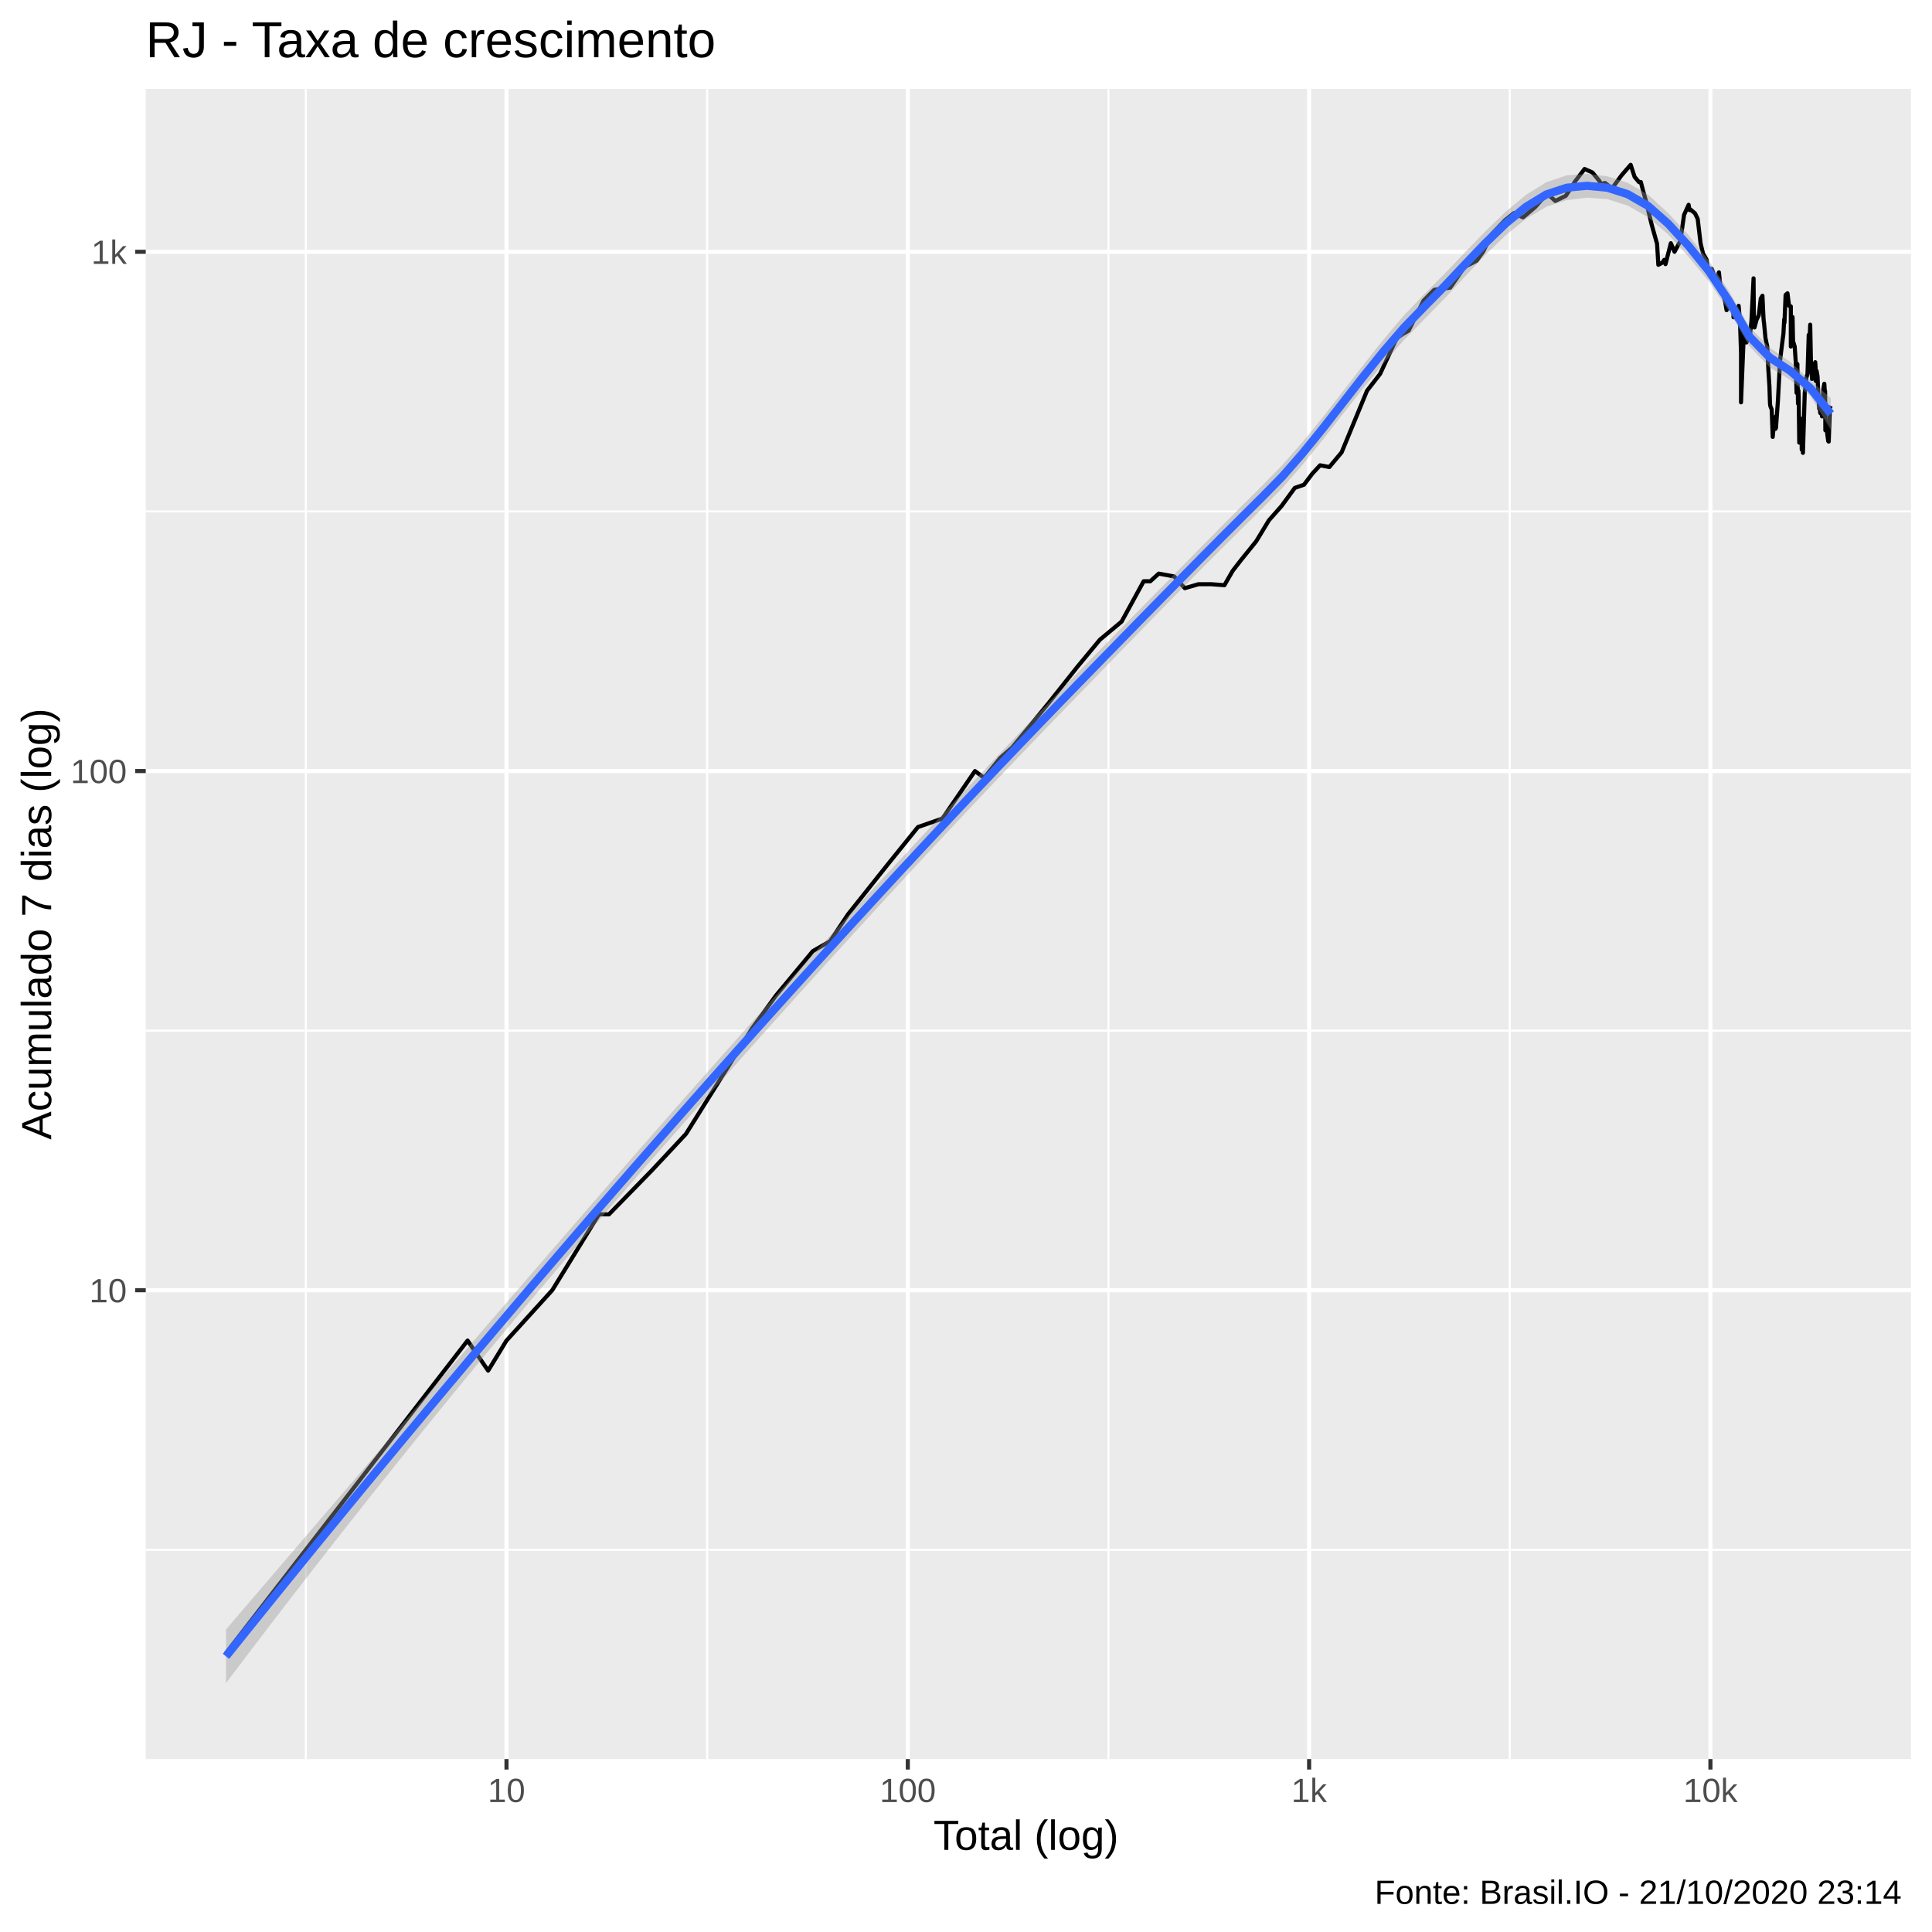
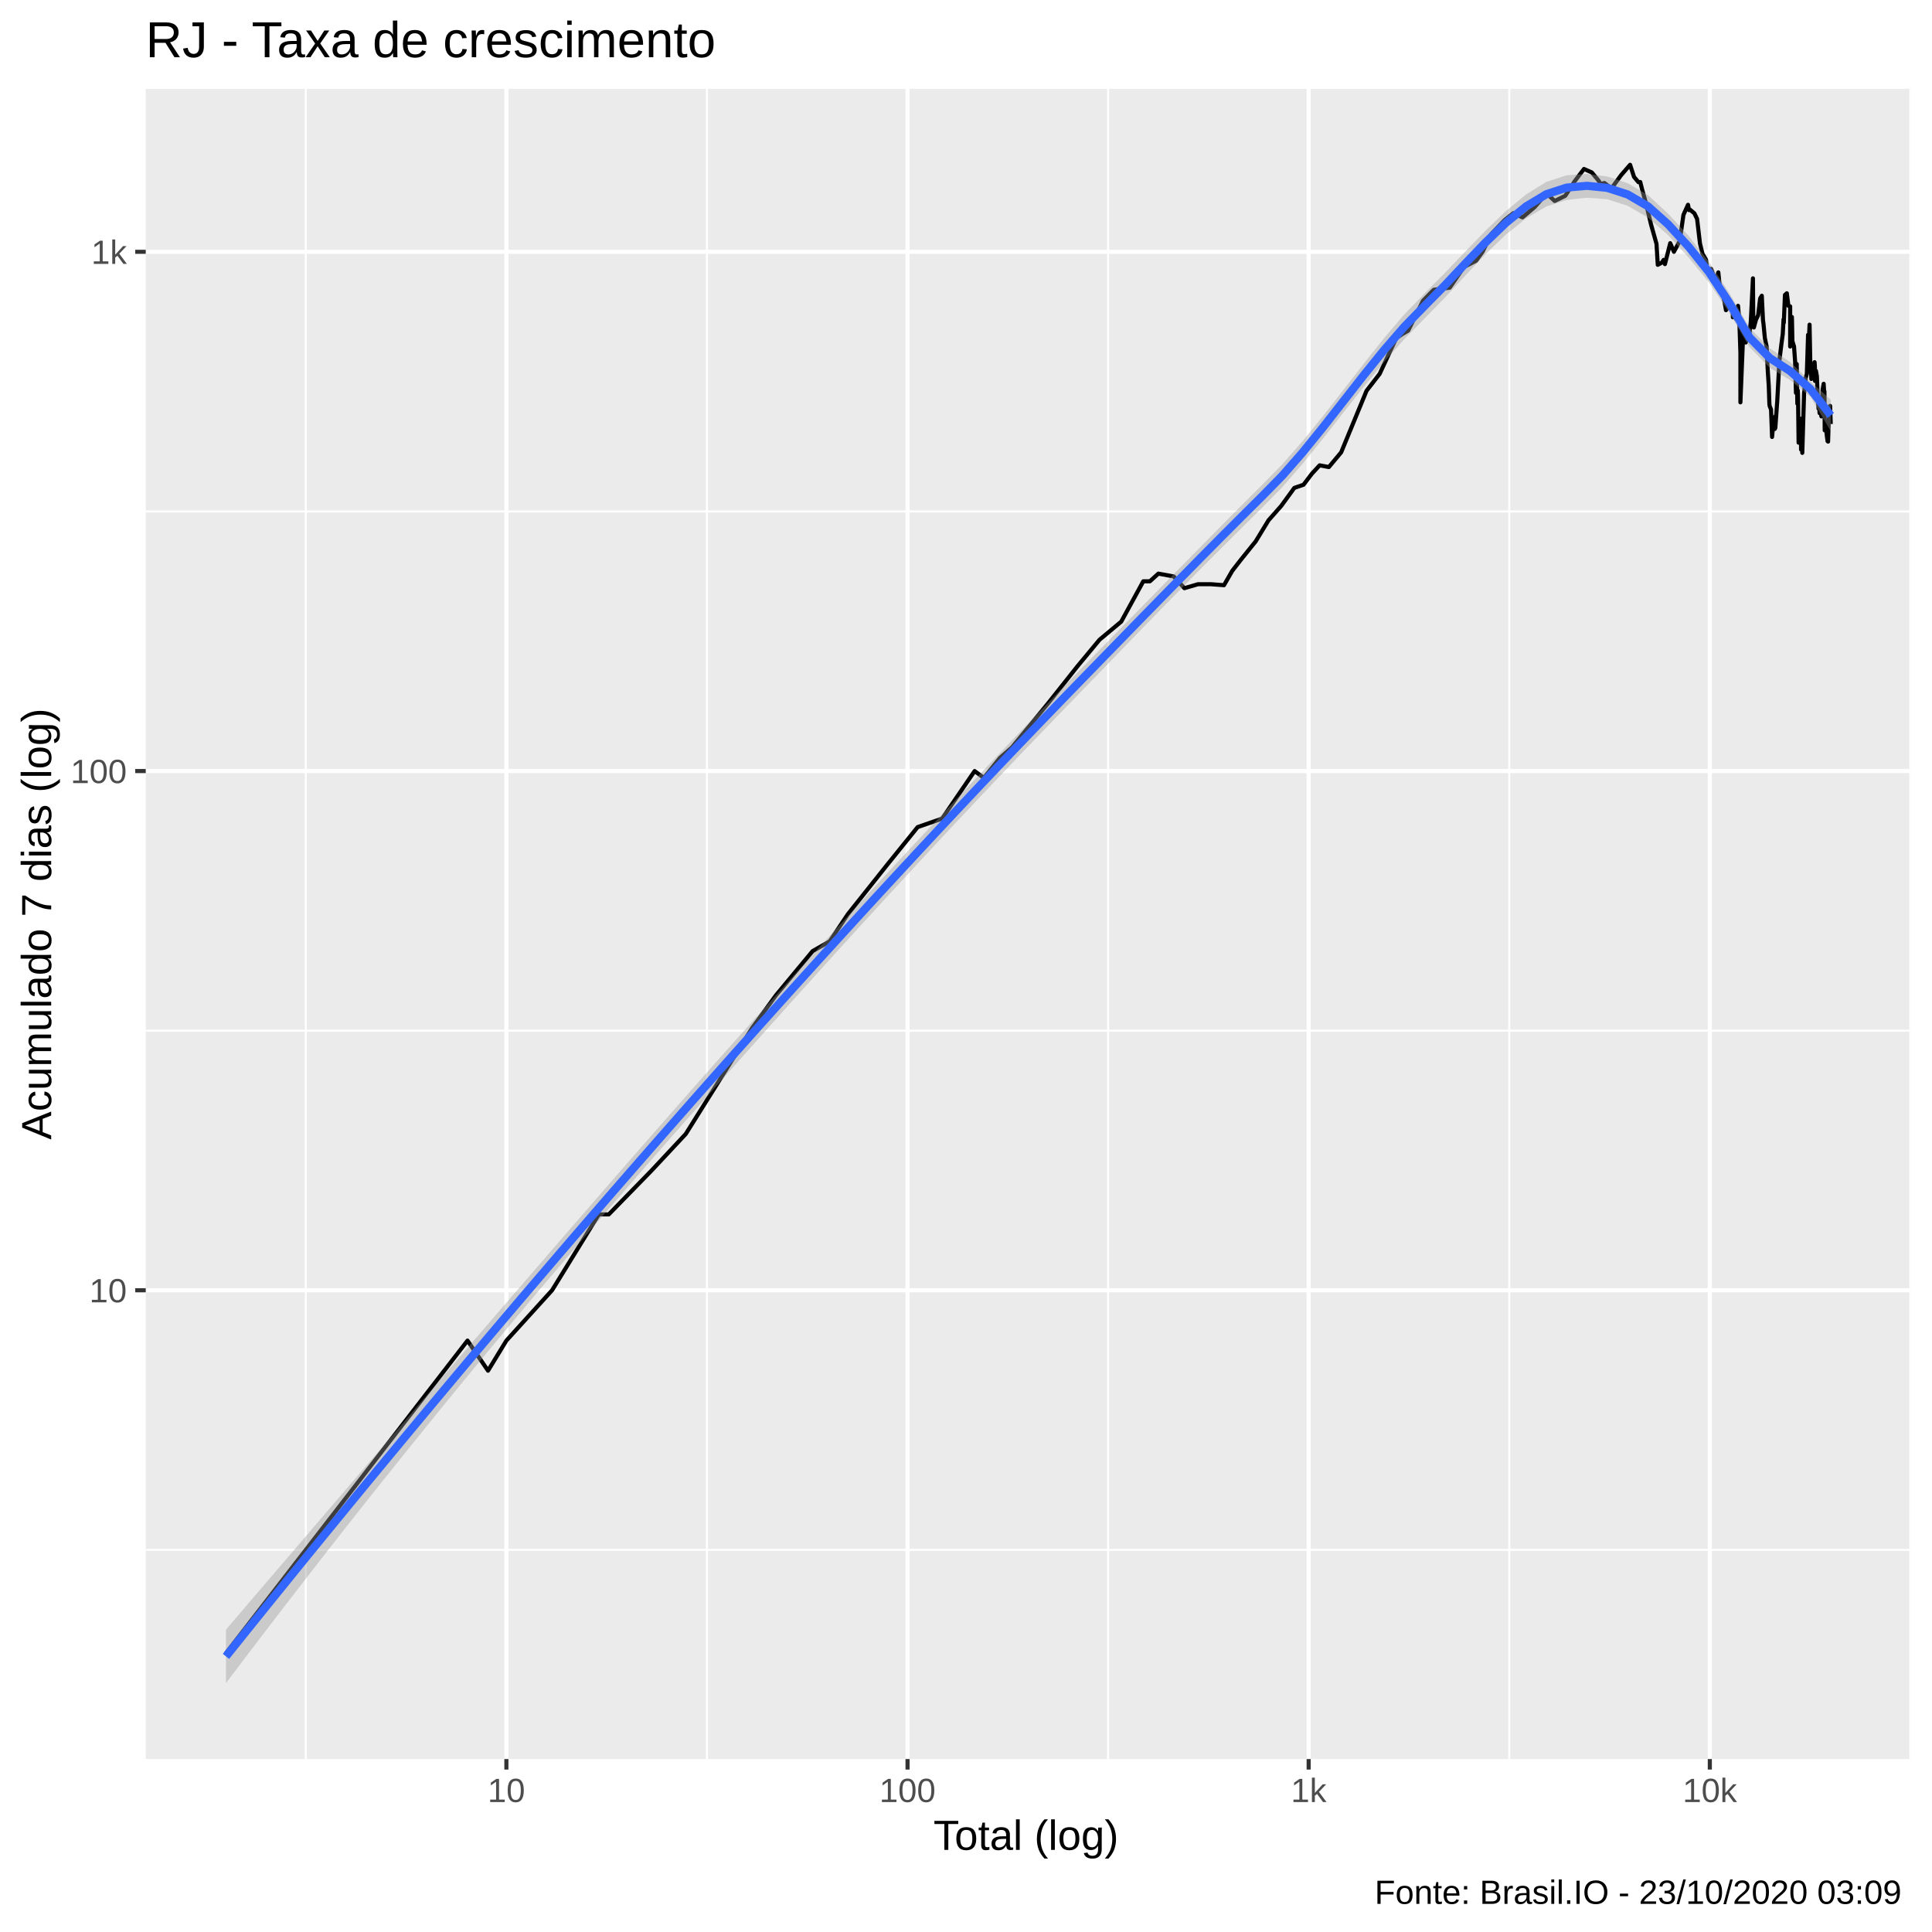
<svg xmlns="http://www.w3.org/2000/svg" viewBox="0 0 504.00 504.00">
  <defs>
    <style type="text/css">
    line, polyline, polygon, path, rect, circle {
      fill: none;
      stroke: #000000;
      stroke-linecap: round;
      stroke-linejoin: round;
      stroke-miterlimit: 10.00;
    }
  </style>
  </defs>
  <rect width="100%" height="100%" style="stroke: none; fill: #FFFFFF;" />
  <rect x="-0" y="0.00" width="504.00" height="504.00" style="stroke-width: 1.07; stroke: #FFFFFF; fill: #FFFFFF;" />
  <defs>
    <clipPath id="cpMzguMDJ8NDk4LjUyfDQ1OC44OHwyMy4xOQ==">
      <rect x="38.02" y="23.19" width="460.50" height="435.69" />
    </clipPath>
  </defs>
  <rect x="38.02" y="23.19" width="460.50" height="435.69" style="stroke-width: 1.07; stroke: none; fill: #EBEBEB;" clip-path="url(#cpMzguMDJ8NDk4LjUyfDQ1OC44OHwyMy4xOQ==)" />
-   <polyline points="38.02,404.30 498.52,404.30 " style="stroke-width: 0.53; stroke: #FFFFFF; stroke-linecap: butt;" clip-path="url(#cpMzguMDJ8NDk4LjUyfDQ1OC44OHwyMy4xOQ==)" />
-   <polyline points="38.02,268.86 498.52,268.86 " style="stroke-width: 0.53; stroke: #FFFFFF; stroke-linecap: butt;" clip-path="url(#cpMzguMDJ8NDk4LjUyfDQ1OC44OHwyMy4xOQ==)" />
-   <polyline points="38.02,133.41 498.52,133.41 " style="stroke-width: 0.53; stroke: #FFFFFF; stroke-linecap: butt;" clip-path="url(#cpMzguMDJ8NDk4LjUyfDQ1OC44OHwyMy4xOQ==)" />
+   <polyline points="38.02,404.32 498.52,404.32 " style="stroke-width: 0.53; stroke: #FFFFFF; stroke-linecap: butt;" clip-path="url(#cpMzguMDJ8NDk4LjUyfDQ1OC44OHwyMy4xOQ==)" />
+   <polyline points="38.02,268.87 498.52,268.87 " style="stroke-width: 0.53; stroke: #FFFFFF; stroke-linecap: butt;" clip-path="url(#cpMzguMDJ8NDk4LjUyfDQ1OC44OHwyMy4xOQ==)" />
+   <polyline points="38.02,133.42 498.52,133.42 " style="stroke-width: 0.53; stroke: #FFFFFF; stroke-linecap: butt;" clip-path="url(#cpMzguMDJ8NDk4LjUyfDQ1OC44OHwyMy4xOQ==)" />
  <polyline points="79.78,458.88 79.78,23.19 " style="stroke-width: 0.53; stroke: #FFFFFF; stroke-linecap: butt;" clip-path="url(#cpMzguMDJ8NDk4LjUyfDQ1OC44OHwyMy4xOQ==)" />
-   <polyline points="184.47,458.88 184.47,23.19 " style="stroke-width: 0.53; stroke: #FFFFFF; stroke-linecap: butt;" clip-path="url(#cpMzguMDJ8NDk4LjUyfDQ1OC44OHwyMy4xOQ==)" />
-   <polyline points="289.16,458.88 289.16,23.19 " style="stroke-width: 0.53; stroke: #FFFFFF; stroke-linecap: butt;" clip-path="url(#cpMzguMDJ8NDk4LjUyfDQ1OC44OHwyMy4xOQ==)" />
-   <polyline points="393.85,458.88 393.85,23.19 " style="stroke-width: 0.53; stroke: #FFFFFF; stroke-linecap: butt;" clip-path="url(#cpMzguMDJ8NDk4LjUyfDQ1OC44OHwyMy4xOQ==)" />
-   <polyline points="38.02,336.58 498.52,336.58 " style="stroke-width: 1.07; stroke: #FFFFFF; stroke-linecap: butt;" clip-path="url(#cpMzguMDJ8NDk4LjUyfDQ1OC44OHwyMy4xOQ==)" />
+   <polyline points="184.42,458.88 184.42,23.19 " style="stroke-width: 0.53; stroke: #FFFFFF; stroke-linecap: butt;" clip-path="url(#cpMzguMDJ8NDk4LjUyfDQ1OC44OHwyMy4xOQ==)" />
+   <polyline points="289.07,458.88 289.07,23.19 " style="stroke-width: 0.53; stroke: #FFFFFF; stroke-linecap: butt;" clip-path="url(#cpMzguMDJ8NDk4LjUyfDQ1OC44OHwyMy4xOQ==)" />
+   <polyline points="393.72,458.88 393.72,23.19 " style="stroke-width: 0.53; stroke: #FFFFFF; stroke-linecap: butt;" clip-path="url(#cpMzguMDJ8NDk4LjUyfDQ1OC44OHwyMy4xOQ==)" />
+   <polyline points="498.36,458.88 498.36,23.19 " style="stroke-width: 0.53; stroke: #FFFFFF; stroke-linecap: butt;" clip-path="url(#cpMzguMDJ8NDk4LjUyfDQ1OC44OHwyMy4xOQ==)" />
+   <polyline points="38.02,336.59 498.52,336.59 " style="stroke-width: 1.07; stroke: #FFFFFF; stroke-linecap: butt;" clip-path="url(#cpMzguMDJ8NDk4LjUyfDQ1OC44OHwyMy4xOQ==)" />
  <polyline points="38.02,201.14 498.52,201.14 " style="stroke-width: 1.07; stroke: #FFFFFF; stroke-linecap: butt;" clip-path="url(#cpMzguMDJ8NDk4LjUyfDQ1OC44OHwyMy4xOQ==)" />
  <polyline points="38.02,65.69 498.52,65.69 " style="stroke-width: 1.07; stroke: #FFFFFF; stroke-linecap: butt;" clip-path="url(#cpMzguMDJ8NDk4LjUyfDQ1OC44OHwyMy4xOQ==)" />
-   <polyline points="132.13,458.88 132.13,23.19 " style="stroke-width: 1.07; stroke: #FFFFFF; stroke-linecap: butt;" clip-path="url(#cpMzguMDJ8NDk4LjUyfDQ1OC44OHwyMy4xOQ==)" />
-   <polyline points="236.82,458.88 236.82,23.19 " style="stroke-width: 1.07; stroke: #FFFFFF; stroke-linecap: butt;" clip-path="url(#cpMzguMDJ8NDk4LjUyfDQ1OC44OHwyMy4xOQ==)" />
-   <polyline points="341.51,458.88 341.51,23.19 " style="stroke-width: 1.07; stroke: #FFFFFF; stroke-linecap: butt;" clip-path="url(#cpMzguMDJ8NDk4LjUyfDQ1OC44OHwyMy4xOQ==)" />
-   <polyline points="446.20,458.88 446.20,23.19 " style="stroke-width: 1.07; stroke: #FFFFFF; stroke-linecap: butt;" clip-path="url(#cpMzguMDJ8NDk4LjUyfDQ1OC44OHwyMy4xOQ==)" />
-   <polyline points="58.95,431.25 58.95,431.25 77.39,407.40 77.39,407.40 90.47,390.48 108.90,366.63 121.98,349.71 127.34,357.56 132.13,349.71 144.06,336.58 156.25,316.79 158.85,316.79 170.00,305.37 178.94,295.81 196.28,268.16 202.49,259.62 212.05,248.11 216.53,245.55 221.25,238.48 231.52,225.58 239.47,215.75 245.86,213.53 254.34,201.14 256.74,202.93 260.94,197.71 264.05,195.00 273.49,183.48 281.13,173.86 286.92,166.89 292.59,162.16 298.35,151.63 300.08,151.63 302.28,149.64 306.30,150.38 309.08,153.44 312.64,152.40 315.95,152.40 319.41,152.66 321.57,148.91 323.77,146.07 327.70,141.21 331.02,135.73 334.33,131.99 337.77,127.28 340.17,126.45 342.36,123.54 344.37,121.38 346.78,121.84 349.99,118.00 356.61,101.94 360.03,97.53 364.36,88.21 366.01,87.09 367.47,86.25 371.36,78.45 374.15,75.60 378.32,75.04 382.03,69.65 385.20,68.03 386.92,65.63 389.16,61.06 392.64,57.42 394.92,55.61 397.31,56.71 400.46,54.04 403.45,50.67 404.46,51.26 405.72,52.43 408.47,51.08 410.94,47.26 413.36,44.08 415.40,44.98 417.14,47.09 417.71,48.00 418.70,47.73 420.53,49.14 423.05,45.69 425.39,42.99 426.42,46.15 427.58,47.52 428.04,47.48 428.54,49.41 429.51,52.94 430.87,58.61 432.28,63.61 432.61,69.08 433.67,68.52 434.15,67.79 434.48,68.90 435.87,63.44 436.83,65.69 438.34,62.88 439.32,56.06 440.51,53.42 440.77,54.82 441.07,54.72 442.18,55.66 442.88,57.11 443.63,63.50 444.28,66.16 445.23,67.79 445.37,69.08 445.50,70.92 446.56,70.15 447.09,71.69 447.68,73.08 448.42,71.05 448.95,76.30 449.13,75.39 449.27,75.25 450.04,78.74 450.41,80.91 451.01,80.08 451.68,80.31 452.18,80.16 452.22,82.77 452.45,80.61 453.04,83.17 453.56,79.78 453.91,83.88 454.18,92.04 454.18,104.96 454.92,86.76 455.09,87.78 455.59,89.34 456.14,87.86 456.47,87.86 456.90,83.80 457.45,72.61 457.55,84.93 457.69,85.43 458.24,83.40 458.82,82.22 459.33,77.87 459.77,77.15 460.03,82.77 460.09,83.64 460.19,84.37 460.56,88.21 461.02,90.40 461.31,96.43 461.59,100.75 461.72,104.84 461.76,105.53 461.85,106.00 462.18,106.82 462.45,113.98 462.82,109.98 463.11,108.99 463.17,111.88 463.29,108.62 463.30,111.63 463.80,104.61 464.37,94.00 464.86,89.96 465.24,87.09 465.44,83.32 465.51,84.20 465.81,76.94 466.30,76.51 466.71,79.78 467.17,79.93 467.17,90.40 467.61,82.69 467.65,83.80 467.75,88.99 468.18,90.40 468.45,94.29 468.67,102.49 468.88,94.96 469.04,105.30 469.15,101.83 469.22,103.26 469.37,115.47 469.71,112.01 469.98,109.24 470.01,117.28 470.28,111.50 470.30,116.44 470.33,118.14 470.80,102.60 471.23,98.55 471.52,97.53 471.84,87.35 471.99,91.12 472.10,87.78 472.23,84.69 472.41,94.00 472.70,98.86 473.02,97.33 473.34,96.63 473.54,94.48 473.62,95.64 473.65,99.38 473.89,96.73 474.14,98.14 474.33,103.04 474.57,106.58 474.78,106.23 474.83,107.53 474.85,107.77 475.10,107.06 475.31,108.62 475.64,101.61 475.91,100.11 476.06,102.49 476.11,102.05 476.12,102.82 476.18,112.27 476.42,109.98 476.69,113.32 476.92,115.06 477.06,115.20 477.18,111.75 477.19,111.63 477.34,106.47 477.59,105.88 " style="stroke-width: 1.07; stroke-linecap: butt;" clip-path="url(#cpMzguMDJ8NDk4LjUyfDQ1OC44OHwyMy4xOQ==)" />
-   <polygon points="58.95,425.10 64.25,418.89 69.55,412.70 74.85,406.50 80.15,400.32 85.45,394.13 90.75,387.95 96.05,381.78 101.35,375.61 106.65,369.44 111.95,363.28 117.24,357.12 122.54,350.96 127.84,344.81 133.14,338.66 138.44,332.52 143.74,326.39 149.04,320.27 154.34,314.16 159.64,308.06 164.94,301.99 170.24,295.93 175.54,289.89 180.83,283.87 186.13,277.89 191.43,271.93 196.73,266.00 202.03,260.10 207.33,254.24 212.63,248.40 217.93,242.59 223.23,236.81 228.53,231.06 233.83,225.33 239.13,219.63 244.43,213.96 249.72,208.31 255.02,202.70 260.32,197.11 265.62,191.56 270.92,186.04 276.22,180.56 281.52,175.11 286.82,169.69 292.12,164.29 297.42,158.89 302.72,153.50 308.02,148.11 313.31,142.73 318.61,137.36 323.91,132.02 329.21,126.73 334.51,121.33 339.81,115.30 345.11,108.79 350.41,101.99 355.71,95.13 361.01,88.44 366.31,82.20 371.61,76.68 376.90,71.35 382.20,65.81 387.50,60.33 392.80,55.22 398.10,50.82 403.40,47.52 408.70,45.74 414.00,45.36 419.30,45.99 424.60,47.68 429.90,50.75 435.20,55.61 440.49,61.34 445.79,68.03 451.09,76.03 456.39,85.30 461.69,90.73 466.99,94.36 472.29,99.26 477.59,103.83 477.59,112.06 472.29,103.31 466.99,99.09 461.69,95.84 456.39,90.37 451.09,81.23 445.79,73.40 440.49,66.98 435.20,61.19 429.90,56.65 424.60,53.63 419.30,51.95 414.00,51.57 408.70,52.20 403.40,53.93 398.10,57.08 392.80,61.36 387.50,66.49 382.20,72.11 376.90,77.82 371.61,83.23 366.31,88.64 361.01,94.68 355.71,101.16 350.41,107.90 345.11,114.67 339.81,121.22 334.51,127.31 329.21,132.71 323.91,137.94 318.61,143.20 313.31,148.51 308.02,153.86 302.72,159.25 297.42,164.69 292.12,170.15 286.82,175.61 281.52,181.07 276.22,186.54 270.92,192.03 265.62,197.56 260.32,203.11 255.02,208.70 249.72,214.33 244.43,219.98 239.13,225.67 233.83,231.40 228.53,237.16 223.23,242.94 217.93,248.76 212.63,254.61 207.33,260.48 202.03,266.38 196.73,272.30 191.43,278.25 186.13,284.21 180.83,290.20 175.54,296.21 170.24,302.25 164.94,308.32 159.64,314.42 154.34,320.57 149.04,326.75 143.74,332.97 138.44,339.24 133.14,345.55 127.84,351.91 122.54,358.32 117.24,364.78 111.95,371.28 106.65,377.84 101.35,384.44 96.05,391.10 90.75,397.81 85.45,404.56 80.15,411.37 74.85,418.22 69.55,425.13 64.25,432.08 58.95,439.07 " style="stroke-width: 0.00; stroke: none; fill: #999999; fill-opacity: 0.40;" clip-path="url(#cpMzguMDJ8NDk4LjUyfDQ1OC44OHwyMy4xOQ==)" />
-   <polyline points="58.95,425.10 64.25,418.89 69.55,412.70 74.85,406.50 80.15,400.32 85.45,394.13 90.75,387.95 96.05,381.78 101.35,375.61 106.65,369.44 111.95,363.28 117.24,357.12 122.54,350.96 127.84,344.81 133.14,338.66 138.44,332.52 143.74,326.39 149.04,320.27 154.34,314.16 159.64,308.06 164.94,301.99 170.24,295.93 175.54,289.89 180.83,283.87 186.13,277.89 191.43,271.93 196.73,266.00 202.03,260.10 207.33,254.24 212.63,248.40 217.93,242.59 223.23,236.81 228.53,231.06 233.83,225.33 239.13,219.63 244.43,213.96 249.72,208.31 255.02,202.70 260.32,197.11 265.62,191.56 270.92,186.04 276.22,180.56 281.52,175.11 286.82,169.69 292.12,164.29 297.42,158.89 302.72,153.50 308.02,148.11 313.31,142.73 318.61,137.36 323.91,132.02 329.21,126.73 334.51,121.33 339.81,115.30 345.11,108.79 350.41,101.99 355.71,95.13 361.01,88.44 366.31,82.20 371.61,76.68 376.90,71.35 382.20,65.81 387.50,60.33 392.80,55.22 398.10,50.82 403.40,47.52 408.70,45.74 414.00,45.36 419.30,45.99 424.60,47.68 429.90,50.75 435.20,55.61 440.49,61.34 445.79,68.03 451.09,76.03 456.39,85.30 461.69,90.73 466.99,94.36 472.29,99.26 477.59,103.83 " style="stroke-width: 2.13; stroke: none;" clip-path="url(#cpMzguMDJ8NDk4LjUyfDQ1OC44OHwyMy4xOQ==)" />
-   <polyline points="477.59,112.06 472.29,103.31 466.99,99.09 461.69,95.84 456.39,90.37 451.09,81.23 445.79,73.40 440.49,66.98 435.20,61.19 429.90,56.65 424.60,53.63 419.30,51.95 414.00,51.57 408.70,52.20 403.40,53.93 398.10,57.08 392.80,61.36 387.50,66.49 382.20,72.11 376.90,77.82 371.61,83.23 366.31,88.64 361.01,94.68 355.71,101.16 350.41,107.90 345.11,114.67 339.81,121.22 334.51,127.31 329.21,132.71 323.91,137.94 318.61,143.20 313.31,148.51 308.02,153.86 302.72,159.25 297.42,164.69 292.12,170.15 286.82,175.61 281.52,181.07 276.22,186.54 270.92,192.03 265.62,197.56 260.32,203.11 255.02,208.70 249.72,214.33 244.43,219.98 239.13,225.67 233.83,231.40 228.53,237.16 223.23,242.94 217.93,248.76 212.63,254.61 207.33,260.48 202.03,266.38 196.73,272.30 191.43,278.25 186.13,284.21 180.83,290.20 175.54,296.21 170.24,302.25 164.94,308.32 159.64,314.42 154.34,320.57 149.04,326.75 143.74,332.97 138.44,339.24 133.14,345.55 127.84,351.91 122.54,358.32 117.24,364.78 111.95,371.28 106.65,377.84 101.35,384.44 96.05,391.10 90.75,397.81 85.45,404.56 80.15,411.37 74.85,418.22 69.55,425.13 64.25,432.08 58.95,439.07 " style="stroke-width: 2.13; stroke: none;" clip-path="url(#cpMzguMDJ8NDk4LjUyfDQ1OC44OHwyMy4xOQ==)" />
-   <polyline points="58.95,432.09 64.25,425.48 69.55,418.91 74.85,412.36 80.15,405.84 85.45,399.35 90.75,392.88 96.05,386.44 101.35,380.03 106.65,373.64 111.95,367.28 117.24,360.95 122.54,354.64 127.84,348.36 133.14,342.11 138.44,335.88 143.74,329.68 149.04,323.51 154.34,317.36 159.64,311.24 164.94,305.15 170.24,299.09 175.54,293.05 180.83,287.04 186.13,281.05 191.43,275.09 196.73,269.15 202.03,263.24 207.33,257.36 212.63,251.50 217.93,245.68 223.23,239.88 228.53,234.11 233.83,228.36 239.13,222.65 244.43,216.97 249.72,211.32 255.02,205.70 260.32,200.11 265.62,194.56 270.92,189.04 276.22,183.55 281.52,178.09 286.82,172.65 292.12,167.22 297.42,161.79 302.72,156.38 308.02,150.99 313.31,145.62 318.61,140.28 323.91,134.98 329.21,129.72 334.51,124.32 339.81,118.26 345.11,111.73 350.41,104.94 355.71,98.14 361.01,91.56 366.31,85.42 371.61,79.95 376.90,74.59 382.20,68.96 387.50,63.41 392.80,58.29 398.10,53.95 403.40,50.72 408.70,48.97 414.00,48.46 419.30,48.97 424.60,50.65 429.90,53.70 435.20,58.40 440.49,64.16 445.79,70.72 451.09,78.63 456.39,87.83 461.69,93.28 466.99,96.73 472.29,101.29 477.59,107.94 " style="stroke-width: 2.13; stroke: #3366FF; stroke-linecap: butt;" clip-path="url(#cpMzguMDJ8NDk4LjUyfDQ1OC44OHwyMy4xOQ==)" />
+   <polyline points="132.10,458.88 132.10,23.19 " style="stroke-width: 1.07; stroke: #FFFFFF; stroke-linecap: butt;" clip-path="url(#cpMzguMDJ8NDk4LjUyfDQ1OC44OHwyMy4xOQ==)" />
+   <polyline points="236.75,458.88 236.75,23.19 " style="stroke-width: 1.07; stroke: #FFFFFF; stroke-linecap: butt;" clip-path="url(#cpMzguMDJ8NDk4LjUyfDQ1OC44OHwyMy4xOQ==)" />
+   <polyline points="341.39,458.88 341.39,23.19 " style="stroke-width: 1.07; stroke: #FFFFFF; stroke-linecap: butt;" clip-path="url(#cpMzguMDJ8NDk4LjUyfDQ1OC44OHwyMy4xOQ==)" />
+   <polyline points="446.04,458.88 446.04,23.19 " style="stroke-width: 1.07; stroke: #FFFFFF; stroke-linecap: butt;" clip-path="url(#cpMzguMDJ8NDk4LjUyfDQ1OC44OHwyMy4xOQ==)" />
+   <polyline points="58.95,431.27 58.95,431.27 77.38,407.41 77.38,407.41 90.46,390.49 108.88,366.64 121.96,349.72 127.31,357.57 132.10,349.72 144.02,336.59 156.21,316.80 158.81,316.80 169.95,305.38 178.89,295.82 196.22,268.17 202.43,259.63 211.99,248.11 216.46,245.56 221.18,238.49 231.45,225.58 239.39,215.76 245.78,213.54 254.25,201.14 256.66,202.93 260.86,197.71 263.96,195.00 273.40,183.49 281.04,173.86 286.83,166.89 292.50,162.16 298.25,151.64 299.98,151.64 302.18,149.64 306.20,150.38 308.97,153.44 312.54,152.40 315.85,152.40 319.30,152.66 321.46,148.91 323.66,146.08 327.58,141.21 330.91,135.74 334.22,131.99 337.65,127.28 340.05,126.45 342.25,123.55 344.25,121.39 346.66,121.84 349.87,118.00 356.49,101.94 359.91,97.53 364.23,88.21 365.88,87.10 367.34,86.26 371.23,78.45 374.02,75.60 378.19,75.05 381.89,69.65 385.06,68.03 386.79,65.63 389.02,61.06 392.50,57.42 394.78,55.61 397.17,56.71 400.32,54.04 403.30,50.67 404.32,51.26 405.57,52.43 408.32,51.08 410.80,47.26 413.21,44.08 415.25,44.98 416.99,47.09 417.56,48.00 418.55,47.74 420.38,49.14 422.90,45.69 425.24,42.99 426.27,46.15 427.42,47.52 427.89,47.48 428.38,49.41 429.36,52.94 430.72,58.61 432.13,63.61 432.46,69.08 433.52,68.52 434.00,67.79 434.33,68.90 435.71,63.44 436.68,65.69 438.18,62.88 439.16,56.06 440.35,53.42 440.62,54.82 440.91,54.72 442.02,55.66 442.72,57.11 443.47,63.50 444.12,66.17 445.07,67.79 445.21,69.08 445.34,70.92 446.40,70.15 446.93,71.69 447.52,73.08 448.26,71.05 448.79,76.30 448.97,75.39 449.11,75.25 449.88,78.75 450.25,80.92 450.84,80.08 451.51,80.31 452.02,80.16 452.05,82.77 452.29,80.61 452.88,83.17 453.40,79.78 453.75,83.88 454.02,92.04 454.02,104.96 454.76,86.76 454.93,87.78 455.42,89.34 455.97,87.86 456.31,87.86 456.74,83.80 457.29,72.61 457.38,84.94 457.53,85.43 458.08,83.41 458.65,82.22 459.16,77.87 459.60,77.15 459.87,82.77 459.92,83.64 460.03,84.37 460.40,88.21 460.86,90.40 461.14,96.43 461.42,100.75 461.56,104.84 461.59,105.53 461.68,106.00 462.01,106.82 462.28,113.99 462.65,109.98 462.95,108.99 463.01,111.89 463.12,108.62 463.13,111.63 463.63,104.61 464.20,94.00 464.69,89.96 465.07,87.10 465.27,83.33 465.34,84.21 465.64,76.94 466.13,76.51 466.54,79.78 467.00,79.93 467.00,90.40 467.45,82.69 467.48,83.80 467.58,88.99 468.01,90.40 468.29,94.29 468.51,102.49 468.71,94.96 468.87,105.30 468.99,101.83 469.05,103.26 469.20,115.48 469.54,112.01 469.81,109.24 469.84,117.29 470.11,111.50 470.13,116.44 470.16,118.14 470.63,102.60 471.06,98.55 471.35,97.53 471.67,87.35 471.82,91.12 471.93,87.78 472.06,84.69 472.24,94.00 472.53,98.86 472.85,97.33 473.17,96.63 473.37,94.48 473.45,95.64 473.48,99.38 473.72,96.73 473.97,98.14 474.16,103.04 474.40,106.58 474.61,106.23 474.65,107.54 474.68,107.78 474.93,107.06 475.14,108.62 475.47,101.61 475.74,100.12 475.88,102.49 475.94,102.05 475.95,102.82 476.01,112.27 476.25,109.98 476.52,113.32 476.75,115.07 476.89,115.20 477.00,111.76 477.02,111.63 477.17,106.47 477.42,105.88 477.59,110.61 " style="stroke-width: 1.07; stroke-linecap: butt;" clip-path="url(#cpMzguMDJ8NDk4LjUyfDQ1OC44OHwyMy4xOQ==)" />
+   <polygon points="58.95,425.12 64.25,418.91 69.55,412.71 74.85,406.52 80.15,400.33 85.45,394.14 90.75,387.96 96.05,381.78 101.35,375.61 106.65,369.44 111.95,363.27 117.24,357.10 122.54,350.94 127.84,344.79 133.14,338.64 138.44,332.50 143.74,326.36 149.04,320.24 154.34,314.13 159.64,308.03 164.94,301.95 170.24,295.89 175.54,289.85 180.83,283.83 186.13,277.84 191.43,271.88 196.73,265.95 202.03,260.05 207.33,254.17 212.63,248.33 217.93,242.52 223.23,236.73 228.53,230.97 233.83,225.24 239.13,219.54 244.43,213.86 249.72,208.21 255.02,202.59 260.32,197.00 265.62,191.44 270.92,185.92 276.22,180.43 281.52,174.98 286.82,169.56 292.12,164.14 297.42,158.74 302.72,153.33 308.02,147.93 313.31,142.54 318.61,137.16 323.91,131.82 329.21,126.53 334.51,121.12 339.81,115.08 345.11,108.57 350.41,101.79 355.71,94.94 361.01,88.27 366.31,82.05 371.61,76.56 376.90,71.22 382.20,65.67 387.50,60.20 392.80,55.10 398.10,50.72 403.40,47.45 408.70,45.72 414.00,45.37 419.30,46.04 424.60,47.77 429.90,50.89 435.20,55.78 440.49,61.53 445.79,68.28 451.09,76.38 456.39,85.50 461.69,90.87 466.99,94.45 472.29,99.49 477.59,104.28 477.59,112.48 472.29,103.52 466.99,99.15 461.69,95.95 456.39,90.53 451.09,81.53 445.79,73.63 440.49,67.15 435.20,61.35 429.90,56.76 424.60,53.69 419.30,51.98 414.00,51.57 408.70,52.16 403.40,53.86 398.10,56.97 392.80,61.23 387.50,66.34 382.20,71.95 376.90,77.67 371.61,83.09 366.31,88.48 361.01,94.50 355.71,100.97 350.41,107.68 345.11,114.44 339.81,120.99 334.51,127.07 329.21,132.48 323.91,137.71 318.61,142.98 313.31,148.30 308.02,153.66 302.72,159.07 297.42,164.51 292.12,169.98 286.82,175.46 281.52,180.93 276.22,186.39 270.92,191.89 265.62,197.42 260.32,202.98 255.02,208.57 249.72,214.20 244.43,219.87 239.13,225.56 233.83,231.29 228.53,237.06 223.23,242.85 217.93,248.67 212.63,254.53 207.33,260.40 202.03,266.31 196.73,272.24 191.43,278.18 186.13,284.15 180.83,290.14 175.54,296.15 170.24,302.19 164.94,308.27 159.64,314.38 154.34,320.52 149.04,326.71 143.74,332.93 138.44,339.20 133.14,345.52 127.84,351.88 122.54,358.29 117.24,364.75 111.95,371.26 106.65,377.82 101.35,384.43 96.05,391.08 90.75,397.79 85.45,404.55 80.15,411.36 74.85,418.22 69.55,425.12 64.25,432.07 58.95,439.07 " style="stroke-width: 0.00; stroke: none; fill: #999999; fill-opacity: 0.40;" clip-path="url(#cpMzguMDJ8NDk4LjUyfDQ1OC44OHwyMy4xOQ==)" />
+   <polyline points="58.95,425.12 64.25,418.91 69.55,412.71 74.85,406.52 80.15,400.33 85.45,394.14 90.75,387.96 96.05,381.78 101.35,375.61 106.65,369.44 111.95,363.27 117.24,357.10 122.54,350.94 127.84,344.79 133.14,338.64 138.44,332.50 143.74,326.36 149.04,320.24 154.34,314.13 159.64,308.03 164.94,301.95 170.24,295.89 175.54,289.85 180.83,283.83 186.13,277.84 191.43,271.88 196.73,265.95 202.03,260.05 207.33,254.17 212.63,248.33 217.93,242.52 223.23,236.73 228.53,230.97 233.83,225.24 239.13,219.54 244.43,213.86 249.72,208.21 255.02,202.59 260.32,197.00 265.62,191.44 270.92,185.92 276.22,180.43 281.52,174.98 286.82,169.56 292.12,164.14 297.42,158.74 302.72,153.33 308.02,147.93 313.31,142.54 318.61,137.16 323.91,131.82 329.21,126.53 334.51,121.12 339.81,115.08 345.11,108.57 350.41,101.79 355.71,94.94 361.01,88.27 366.31,82.05 371.61,76.56 376.90,71.22 382.20,65.67 387.50,60.20 392.80,55.10 398.10,50.72 403.40,47.45 408.70,45.72 414.00,45.37 419.30,46.04 424.60,47.77 429.90,50.89 435.20,55.78 440.49,61.53 445.79,68.28 451.09,76.38 456.39,85.50 461.69,90.87 466.99,94.45 472.29,99.49 477.59,104.28 " style="stroke-width: 2.13; stroke: none;" clip-path="url(#cpMzguMDJ8NDk4LjUyfDQ1OC44OHwyMy4xOQ==)" />
+   <polyline points="477.59,112.48 472.29,103.52 466.99,99.15 461.69,95.95 456.39,90.53 451.09,81.53 445.79,73.63 440.49,67.15 435.20,61.35 429.90,56.76 424.60,53.69 419.30,51.98 414.00,51.57 408.70,52.16 403.40,53.86 398.10,56.97 392.80,61.23 387.50,66.34 382.20,71.95 376.90,77.67 371.61,83.09 366.31,88.48 361.01,94.50 355.71,100.97 350.41,107.68 345.11,114.44 339.81,120.99 334.51,127.07 329.21,132.48 323.91,137.71 318.61,142.98 313.31,148.30 308.02,153.66 302.72,159.07 297.42,164.51 292.12,169.98 286.82,175.46 281.52,180.93 276.22,186.39 270.92,191.89 265.62,197.42 260.32,202.98 255.02,208.57 249.72,214.20 244.43,219.87 239.13,225.56 233.83,231.29 228.53,237.06 223.23,242.85 217.93,248.67 212.63,254.53 207.33,260.40 202.03,266.31 196.73,272.24 191.43,278.18 186.13,284.15 180.83,290.14 175.54,296.15 170.24,302.19 164.94,308.27 159.64,314.38 154.34,320.52 149.04,326.71 143.74,332.93 138.44,339.20 133.14,345.52 127.84,351.88 122.54,358.29 117.24,364.75 111.95,371.26 106.65,377.82 101.35,384.43 96.05,391.08 90.75,397.79 85.45,404.55 80.15,411.36 74.85,418.22 69.55,425.12 64.25,432.07 58.95,439.07 " style="stroke-width: 2.13; stroke: none;" clip-path="url(#cpMzguMDJ8NDk4LjUyfDQ1OC44OHwyMy4xOQ==)" />
+   <polyline points="58.95,432.10 64.25,425.49 69.55,418.92 74.85,412.37 80.15,405.84 85.45,399.35 90.75,392.88 96.05,386.43 101.35,380.02 106.65,373.63 111.95,367.26 117.24,360.93 122.54,354.62 127.84,348.33 133.14,342.08 138.44,335.85 143.74,329.65 149.04,323.47 154.34,317.32 159.64,311.20 164.94,305.11 170.24,299.04 175.54,293.00 180.83,286.99 186.13,281.00 191.43,275.03 196.73,269.09 202.03,263.18 207.33,257.29 212.63,251.43 217.93,245.60 223.23,239.79 228.53,234.01 233.83,228.27 239.13,222.55 244.43,216.86 249.72,211.21 255.02,205.58 260.32,199.99 265.62,194.43 270.92,188.90 276.22,183.41 281.52,177.95 286.82,172.51 292.12,167.06 297.42,161.62 302.72,156.20 308.02,150.80 313.31,145.42 318.61,140.07 323.91,134.76 329.21,129.50 334.51,124.09 339.81,118.03 345.11,111.50 350.41,104.73 355.71,97.95 361.01,91.39 366.31,85.27 371.61,79.82 376.90,74.45 382.20,68.81 387.50,63.27 392.80,58.17 398.10,53.85 403.40,50.66 408.70,48.94 414.00,48.47 419.30,49.01 424.60,50.73 429.90,53.82 435.20,58.57 440.49,64.34 445.79,70.95 451.09,78.96 456.39,88.02 461.69,93.41 466.99,96.80 472.29,101.50 477.59,108.38 " style="stroke-width: 2.13; stroke: #3366FF; stroke-linecap: butt;" clip-path="url(#cpMzguMDJ8NDk4LjUyfDQ1OC44OHwyMy4xOQ==)" />
  <defs>
    <clipPath id="cpMC4wMHw1MDQuMDB8NTA0LjAwfDAuMDA=">
      <rect x="0.00" y="0.00" width="504.00" height="504.00" />
    </clipPath>
  </defs>
  <g clip-path="url(#cpMC4wMHw1MDQuMDB8NTA0LjAwfDAuMDA=)">
-     <text x="23.30" y="339.73" style="font-size: 8.80px; fill: #4D4D4D; font-family: Arial;" textLength="9.79px" lengthAdjust="spacingAndGlyphs">10</text>
+     <text x="23.30" y="339.74" style="font-size: 8.80px; fill: #4D4D4D; font-family: Arial;" textLength="9.79px" lengthAdjust="spacingAndGlyphs">10</text>
  </g>
  <g clip-path="url(#cpMC4wMHw1MDQuMDB8NTA0LjAwfDAuMDA=)">
    <text x="18.41" y="204.29" style="font-size: 8.80px; fill: #4D4D4D; font-family: Arial;" textLength="14.68px" lengthAdjust="spacingAndGlyphs">100</text>
  </g>
  <g clip-path="url(#cpMC4wMHw1MDQuMDB8NTA0LjAwfDAuMDA=)">
    <text x="23.80" y="68.84" style="font-size: 8.80px; fill: #4D4D4D; font-family: Arial;" textLength="9.29px" lengthAdjust="spacingAndGlyphs">1k</text>
  </g>
-   <polyline points="35.28,336.58 38.02,336.58 " style="stroke-width: 1.07; stroke: #333333; stroke-linecap: butt;" clip-path="url(#cpMC4wMHw1MDQuMDB8NTA0LjAwfDAuMDA=)" />
+   <polyline points="35.28,336.59 38.02,336.59 " style="stroke-width: 1.07; stroke: #333333; stroke-linecap: butt;" clip-path="url(#cpMC4wMHw1MDQuMDB8NTA0LjAwfDAuMDA=)" />
  <polyline points="35.28,201.14 38.02,201.14 " style="stroke-width: 1.07; stroke: #333333; stroke-linecap: butt;" clip-path="url(#cpMC4wMHw1MDQuMDB8NTA0LjAwfDAuMDA=)" />
  <polyline points="35.28,65.69 38.02,65.69 " style="stroke-width: 1.07; stroke: #333333; stroke-linecap: butt;" clip-path="url(#cpMC4wMHw1MDQuMDB8NTA0LjAwfDAuMDA=)" />
-   <polyline points="132.13,461.62 132.13,458.88 " style="stroke-width: 1.07; stroke: #333333; stroke-linecap: butt;" clip-path="url(#cpMC4wMHw1MDQuMDB8NTA0LjAwfDAuMDA=)" />
-   <polyline points="236.82,461.62 236.82,458.88 " style="stroke-width: 1.07; stroke: #333333; stroke-linecap: butt;" clip-path="url(#cpMC4wMHw1MDQuMDB8NTA0LjAwfDAuMDA=)" />
-   <polyline points="341.51,461.62 341.51,458.88 " style="stroke-width: 1.07; stroke: #333333; stroke-linecap: butt;" clip-path="url(#cpMC4wMHw1MDQuMDB8NTA0LjAwfDAuMDA=)" />
-   <polyline points="446.20,461.62 446.20,458.88 " style="stroke-width: 1.07; stroke: #333333; stroke-linecap: butt;" clip-path="url(#cpMC4wMHw1MDQuMDB8NTA0LjAwfDAuMDA=)" />
+   <polyline points="132.10,461.62 132.10,458.88 " style="stroke-width: 1.07; stroke: #333333; stroke-linecap: butt;" clip-path="url(#cpMC4wMHw1MDQuMDB8NTA0LjAwfDAuMDA=)" />
+   <polyline points="236.75,461.62 236.75,458.88 " style="stroke-width: 1.07; stroke: #333333; stroke-linecap: butt;" clip-path="url(#cpMC4wMHw1MDQuMDB8NTA0LjAwfDAuMDA=)" />
+   <polyline points="341.39,461.62 341.39,458.88 " style="stroke-width: 1.07; stroke: #333333; stroke-linecap: butt;" clip-path="url(#cpMC4wMHw1MDQuMDB8NTA0LjAwfDAuMDA=)" />
+   <polyline points="446.04,461.62 446.04,458.88 " style="stroke-width: 1.07; stroke: #333333; stroke-linecap: butt;" clip-path="url(#cpMC4wMHw1MDQuMDB8NTA0LjAwfDAuMDA=)" />
  <g clip-path="url(#cpMC4wMHw1MDQuMDB8NTA0LjAwfDAuMDA=)">
-     <text x="127.23" y="470.11" style="font-size: 8.80px; fill: #4D4D4D; font-family: Arial;" textLength="9.79px" lengthAdjust="spacingAndGlyphs">10</text>
+     <text x="127.20" y="470.11" style="font-size: 8.80px; fill: #4D4D4D; font-family: Arial;" textLength="9.79px" lengthAdjust="spacingAndGlyphs">10</text>
  </g>
  <g clip-path="url(#cpMC4wMHw1MDQuMDB8NTA0LjAwfDAuMDA=)">
-     <text x="229.48" y="470.11" style="font-size: 8.80px; fill: #4D4D4D; font-family: Arial;" textLength="14.68px" lengthAdjust="spacingAndGlyphs">100</text>
+     <text x="229.40" y="470.11" style="font-size: 8.80px; fill: #4D4D4D; font-family: Arial;" textLength="14.68px" lengthAdjust="spacingAndGlyphs">100</text>
  </g>
  <g clip-path="url(#cpMC4wMHw1MDQuMDB8NTA0LjAwfDAuMDA=)">
-     <text x="336.86" y="470.11" style="font-size: 8.80px; fill: #4D4D4D; font-family: Arial;" textLength="9.29px" lengthAdjust="spacingAndGlyphs">1k</text>
+     <text x="336.75" y="470.11" style="font-size: 8.80px; fill: #4D4D4D; font-family: Arial;" textLength="9.29px" lengthAdjust="spacingAndGlyphs">1k</text>
  </g>
  <g clip-path="url(#cpMC4wMHw1MDQuMDB8NTA0LjAwfDAuMDA=)">
-     <text x="439.11" y="470.11" style="font-size: 8.80px; fill: #4D4D4D; font-family: Arial;" textLength="14.19px" lengthAdjust="spacingAndGlyphs">10k</text>
+     <text x="438.95" y="470.11" style="font-size: 8.80px; fill: #4D4D4D; font-family: Arial;" textLength="14.19px" lengthAdjust="spacingAndGlyphs">10k</text>
  </g>
  <g clip-path="url(#cpMC4wMHw1MDQuMDB8NTA0LjAwfDAuMDA=)">
    <text x="243.51" y="482.57" style="font-size: 11.00px; font-family: Arial;" textLength="49.52px" lengthAdjust="spacingAndGlyphs">Total (log)</text>
  </g>
  <g clip-path="url(#cpMC4wMHw1MDQuMDB8NTA0LjAwfDAuMDA=)">
    <text transform="translate(13.35,297.28) rotate(-90)" style="font-size: 11.00px; font-family: Arial;" textLength="112.50px" lengthAdjust="spacingAndGlyphs">Acumulado 7 dias (log)</text>
  </g>
  <g clip-path="url(#cpMC4wMHw1MDQuMDB8NTA0LjAwfDAuMDA=)">
    <text x="38.02" y="14.93" style="font-size: 13.20px; font-family: Arial;" textLength="150.38px" lengthAdjust="spacingAndGlyphs">RJ - Taxa de crescimento</text>
  </g>
  <g clip-path="url(#cpMC4wMHw1MDQuMDB8NTA0LjAwfDAuMDA=)">
-     <text x="358.61" y="496.67" style="font-size: 8.80px; font-family: Arial;" textLength="139.91px" lengthAdjust="spacingAndGlyphs">Fonte: Brasil.IO -  21/10/2020 23:14</text>
+     <text x="358.61" y="496.67" style="font-size: 8.80px; font-family: Arial;" textLength="139.91px" lengthAdjust="spacingAndGlyphs">Fonte: Brasil.IO -  23/10/2020 03:09</text>
  </g>
</svg>
